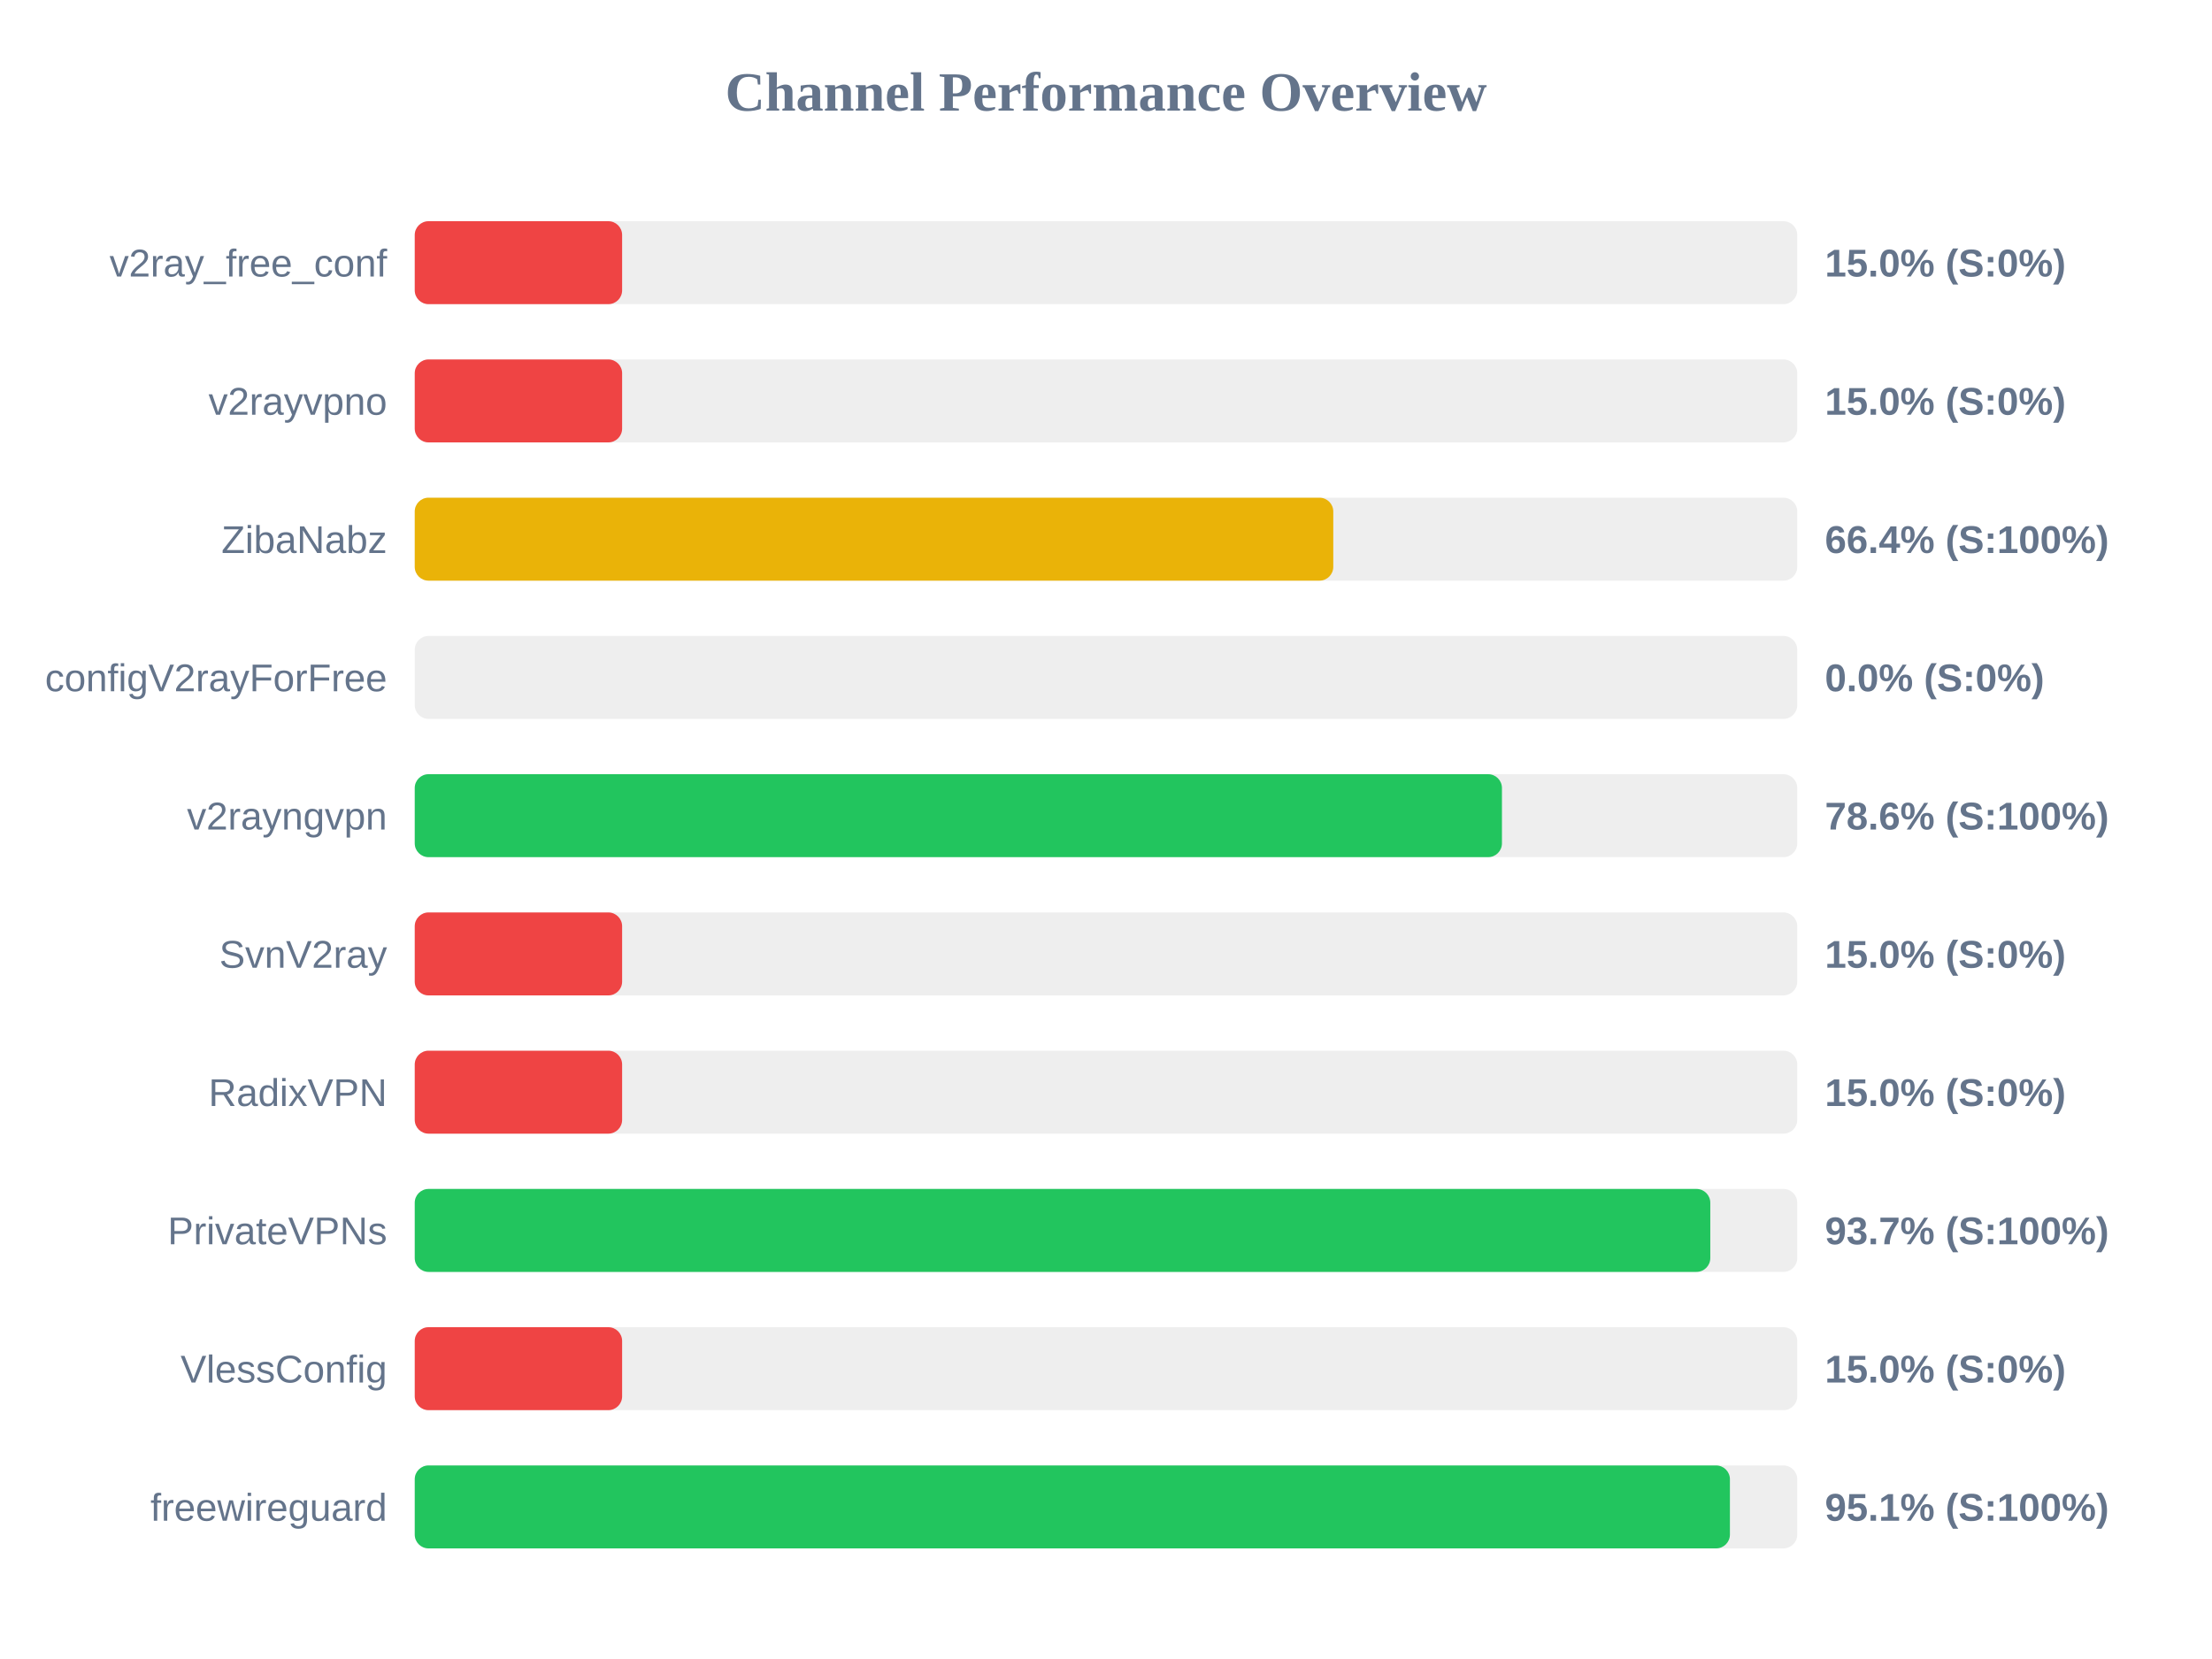
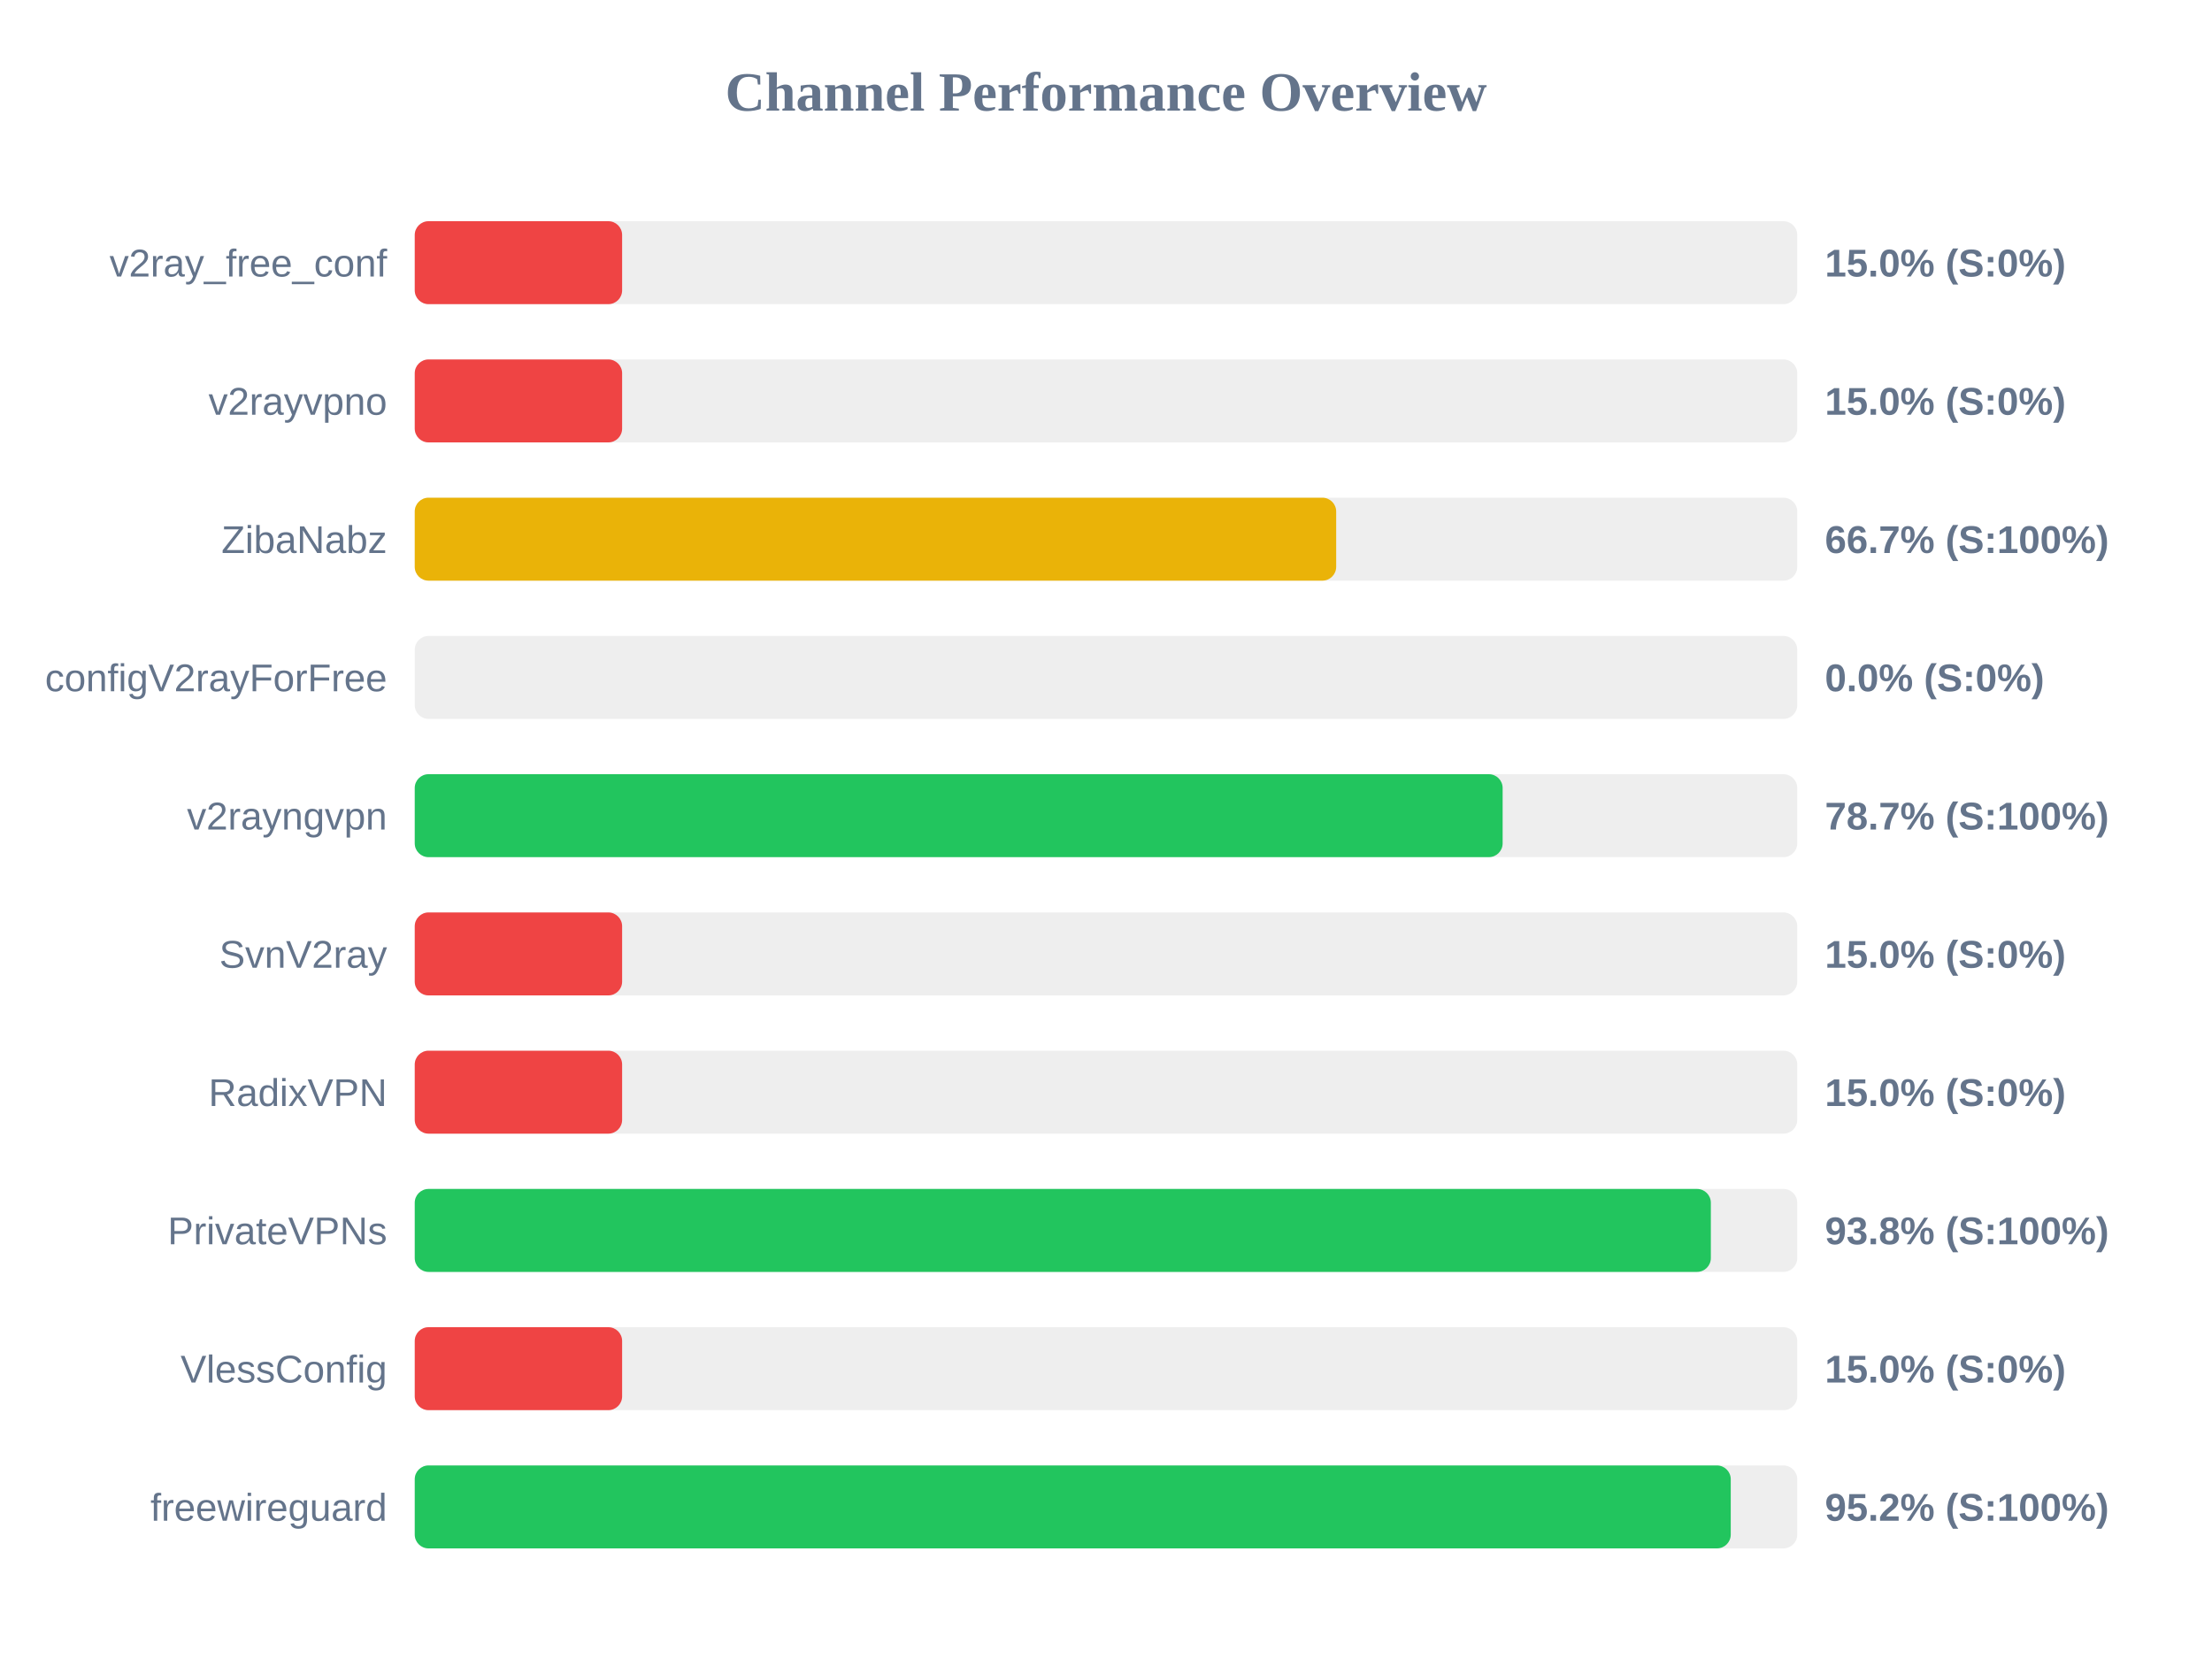
<svg xmlns="http://www.w3.org/2000/svg" width="800" height="600" version="1.1">
  <style>
        .row { font: 14px Arial; fill: #64748b; }
        .score { font: bold 14px Arial; fill: #64748b; }
    </style>
  <text x="400" y="40" text-anchor="middle" font-size="20px" font-weight="bold" fill="#64748b">Channel Performance Overview</text>
  <rect x="150" y="80" width="500" height="30" fill="#eee" rx="5" />
  <rect x="150" y="80" width="75.0" height="30" fill="#ef4444" rx="5" />
  <text x="140" y="100" text-anchor="end" class="row">v2ray_free_conf</text>
  <text x="660" y="100" text-anchor="start" class="score">15.0% (S:0%)</text>
  <rect x="150" y="130" width="500" height="30" fill="#eee" rx="5" />
  <rect x="150" y="130" width="75.0" height="30" fill="#ef4444" rx="5" />
  <text x="140" y="150" text-anchor="end" class="row">v2rayvpno</text>
  <text x="660" y="150" text-anchor="start" class="score">15.0% (S:0%)</text>
  <rect x="150" y="180" width="500" height="30" fill="#eee" rx="5" />
-   <rect x="150" y="180" width="332.2" height="30" fill="#eab308" rx="5" />
+   <rect x="150" y="180" width="333.25" height="30" fill="#eab308" rx="5" />
  <text x="140" y="200" text-anchor="end" class="row">ZibaNabz</text>
-   <text x="660" y="200" text-anchor="start" class="score">66.4% (S:100%)</text>
+   <text x="660" y="200" text-anchor="start" class="score">66.7% (S:100%)</text>
  <rect x="150" y="230" width="500" height="30" fill="#eee" rx="5" />
  <rect x="150" y="230" width="0.0" height="30" fill="#ef4444" rx="5" />
  <text x="140" y="250" text-anchor="end" class="row">configV2rayForFree</text>
  <text x="660" y="250" text-anchor="start" class="score">0.0% (S:0%)</text>
  <rect x="150" y="280" width="500" height="30" fill="#eee" rx="5" />
-   <rect x="150" y="280" width="393.2" height="30" fill="#22c55e" rx="5" />
+   <rect x="150" y="280" width="393.45" height="30" fill="#22c55e" rx="5" />
  <text x="140" y="300" text-anchor="end" class="row">v2rayngvpn</text>
-   <text x="660" y="300" text-anchor="start" class="score">78.6% (S:100%)</text>
+   <text x="660" y="300" text-anchor="start" class="score">78.7% (S:100%)</text>
  <rect x="150" y="330" width="500" height="30" fill="#eee" rx="5" />
  <rect x="150" y="330" width="75.0" height="30" fill="#ef4444" rx="5" />
  <text x="140" y="350" text-anchor="end" class="row">SvnV2ray</text>
  <text x="660" y="350" text-anchor="start" class="score">15.0% (S:0%)</text>
  <rect x="150" y="380" width="500" height="30" fill="#eee" rx="5" />
  <rect x="150" y="380" width="75.0" height="30" fill="#ef4444" rx="5" />
  <text x="140" y="400" text-anchor="end" class="row">RadixVPN</text>
  <text x="660" y="400" text-anchor="start" class="score">15.0% (S:0%)</text>
  <rect x="150" y="430" width="500" height="30" fill="#eee" rx="5" />
-   <rect x="150" y="430" width="468.55" height="30" fill="#22c55e" rx="5" />
+   <rect x="150" y="430" width="468.75" height="30" fill="#22c55e" rx="5" />
  <text x="140" y="450" text-anchor="end" class="row">PrivateVPNs</text>
-   <text x="660" y="450" text-anchor="start" class="score">93.7% (S:100%)</text>
+   <text x="660" y="450" text-anchor="start" class="score">93.8% (S:100%)</text>
  <rect x="150" y="480" width="500" height="30" fill="#eee" rx="5" />
  <rect x="150" y="480" width="75.0" height="30" fill="#ef4444" rx="5" />
  <text x="140" y="500" text-anchor="end" class="row">VlessConfig</text>
  <text x="660" y="500" text-anchor="start" class="score">15.0% (S:0%)</text>
  <rect x="150" y="530" width="500" height="30" fill="#eee" rx="5" />
-   <rect x="150" y="530" width="475.65" height="30" fill="#22c55e" rx="5" />
+   <rect x="150" y="530" width="475.95" height="30" fill="#22c55e" rx="5" />
  <text x="140" y="550" text-anchor="end" class="row">freewireguard</text>
-   <text x="660" y="550" text-anchor="start" class="score">95.1% (S:100%)</text>
+   <text x="660" y="550" text-anchor="start" class="score">95.2% (S:100%)</text>
</svg>
